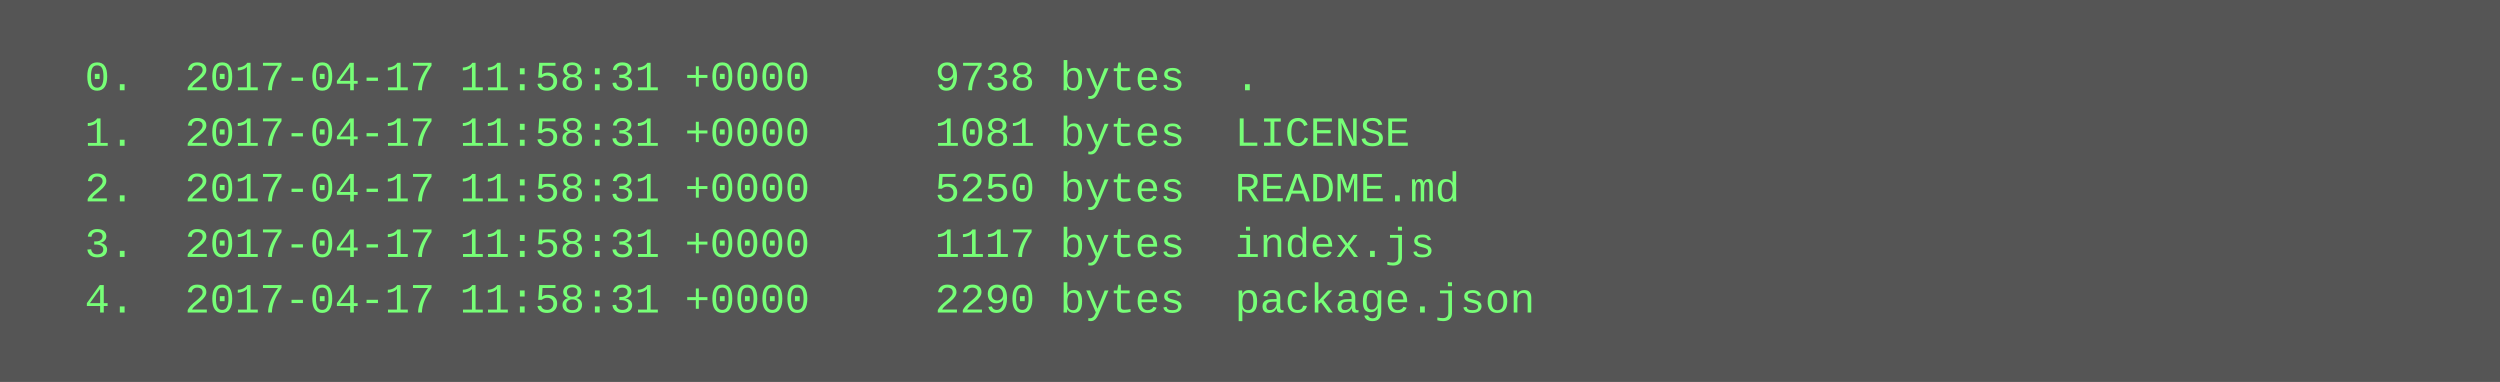
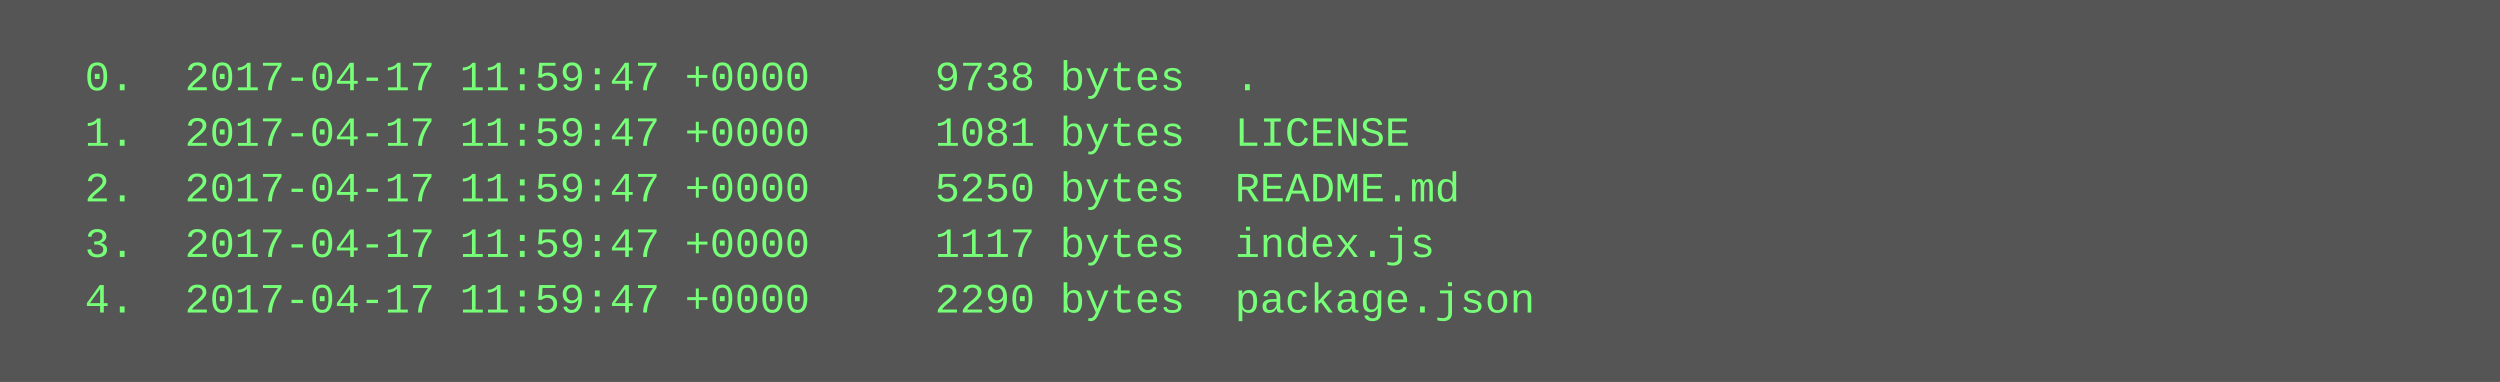
<svg xmlns="http://www.w3.org/2000/svg" height="110" width="720">
  <rect height="110" fill="#555" width="720" />
  <text fill="#7f7" font-family="Courier New" font-size="12" xml:space="preserve">
-     <tspan x="10" y="26">  0.  2017-04-17 11:58:31 +0000     9738 bytes  .</tspan>
-     <tspan x="10" y="42">  1.  2017-04-17 11:58:31 +0000     1081 bytes  LICENSE</tspan>
-     <tspan x="10" y="58">  2.  2017-04-17 11:58:31 +0000     5250 bytes  README.md</tspan>
-     <tspan x="10" y="74">  3.  2017-04-17 11:58:31 +0000     1117 bytes  index.js</tspan>
-     <tspan x="10" y="90">  4.  2017-04-17 11:58:31 +0000     2290 bytes  package.json</tspan>
+     <tspan x="10" y="26">  0.  2017-04-17 11:59:47 +0000     9738 bytes  .</tspan>
+     <tspan x="10" y="42">  1.  2017-04-17 11:59:47 +0000     1081 bytes  LICENSE</tspan>
+     <tspan x="10" y="58">  2.  2017-04-17 11:59:47 +0000     5250 bytes  README.md</tspan>
+     <tspan x="10" y="74">  3.  2017-04-17 11:59:47 +0000     1117 bytes  index.js</tspan>
+     <tspan x="10" y="90">  4.  2017-04-17 11:59:47 +0000     2290 bytes  package.json</tspan>
  </text>
</svg>
